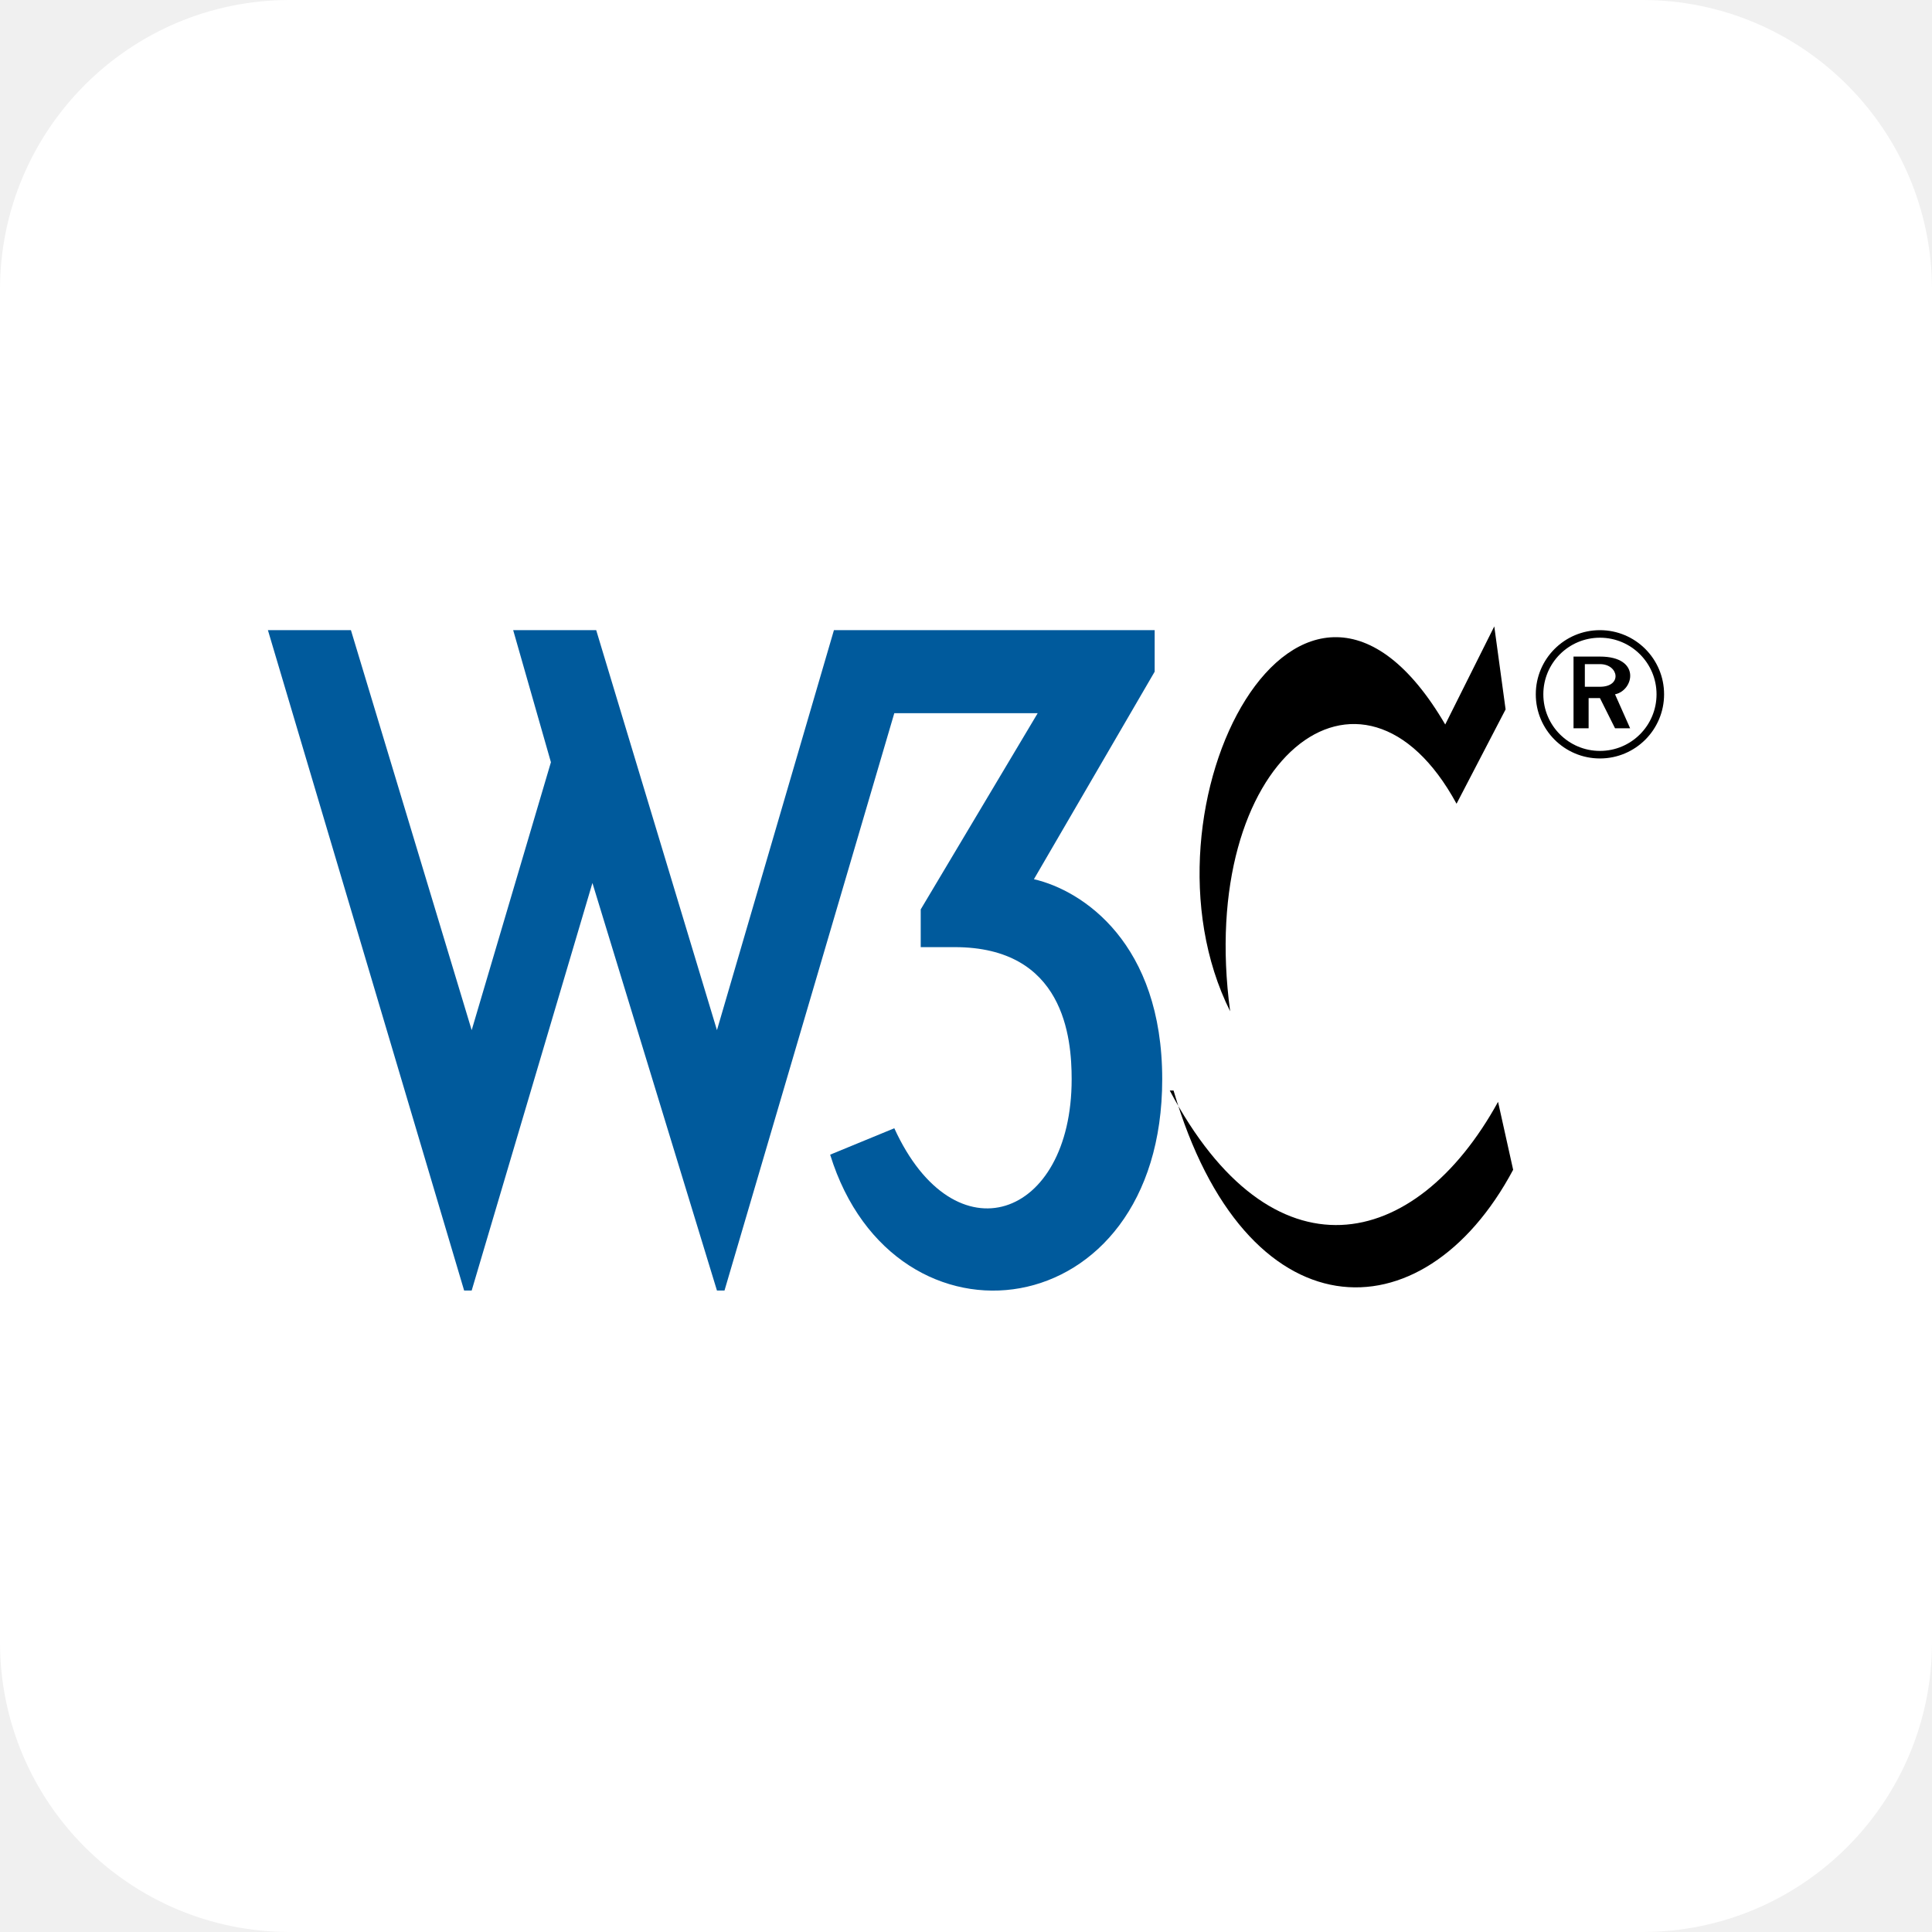
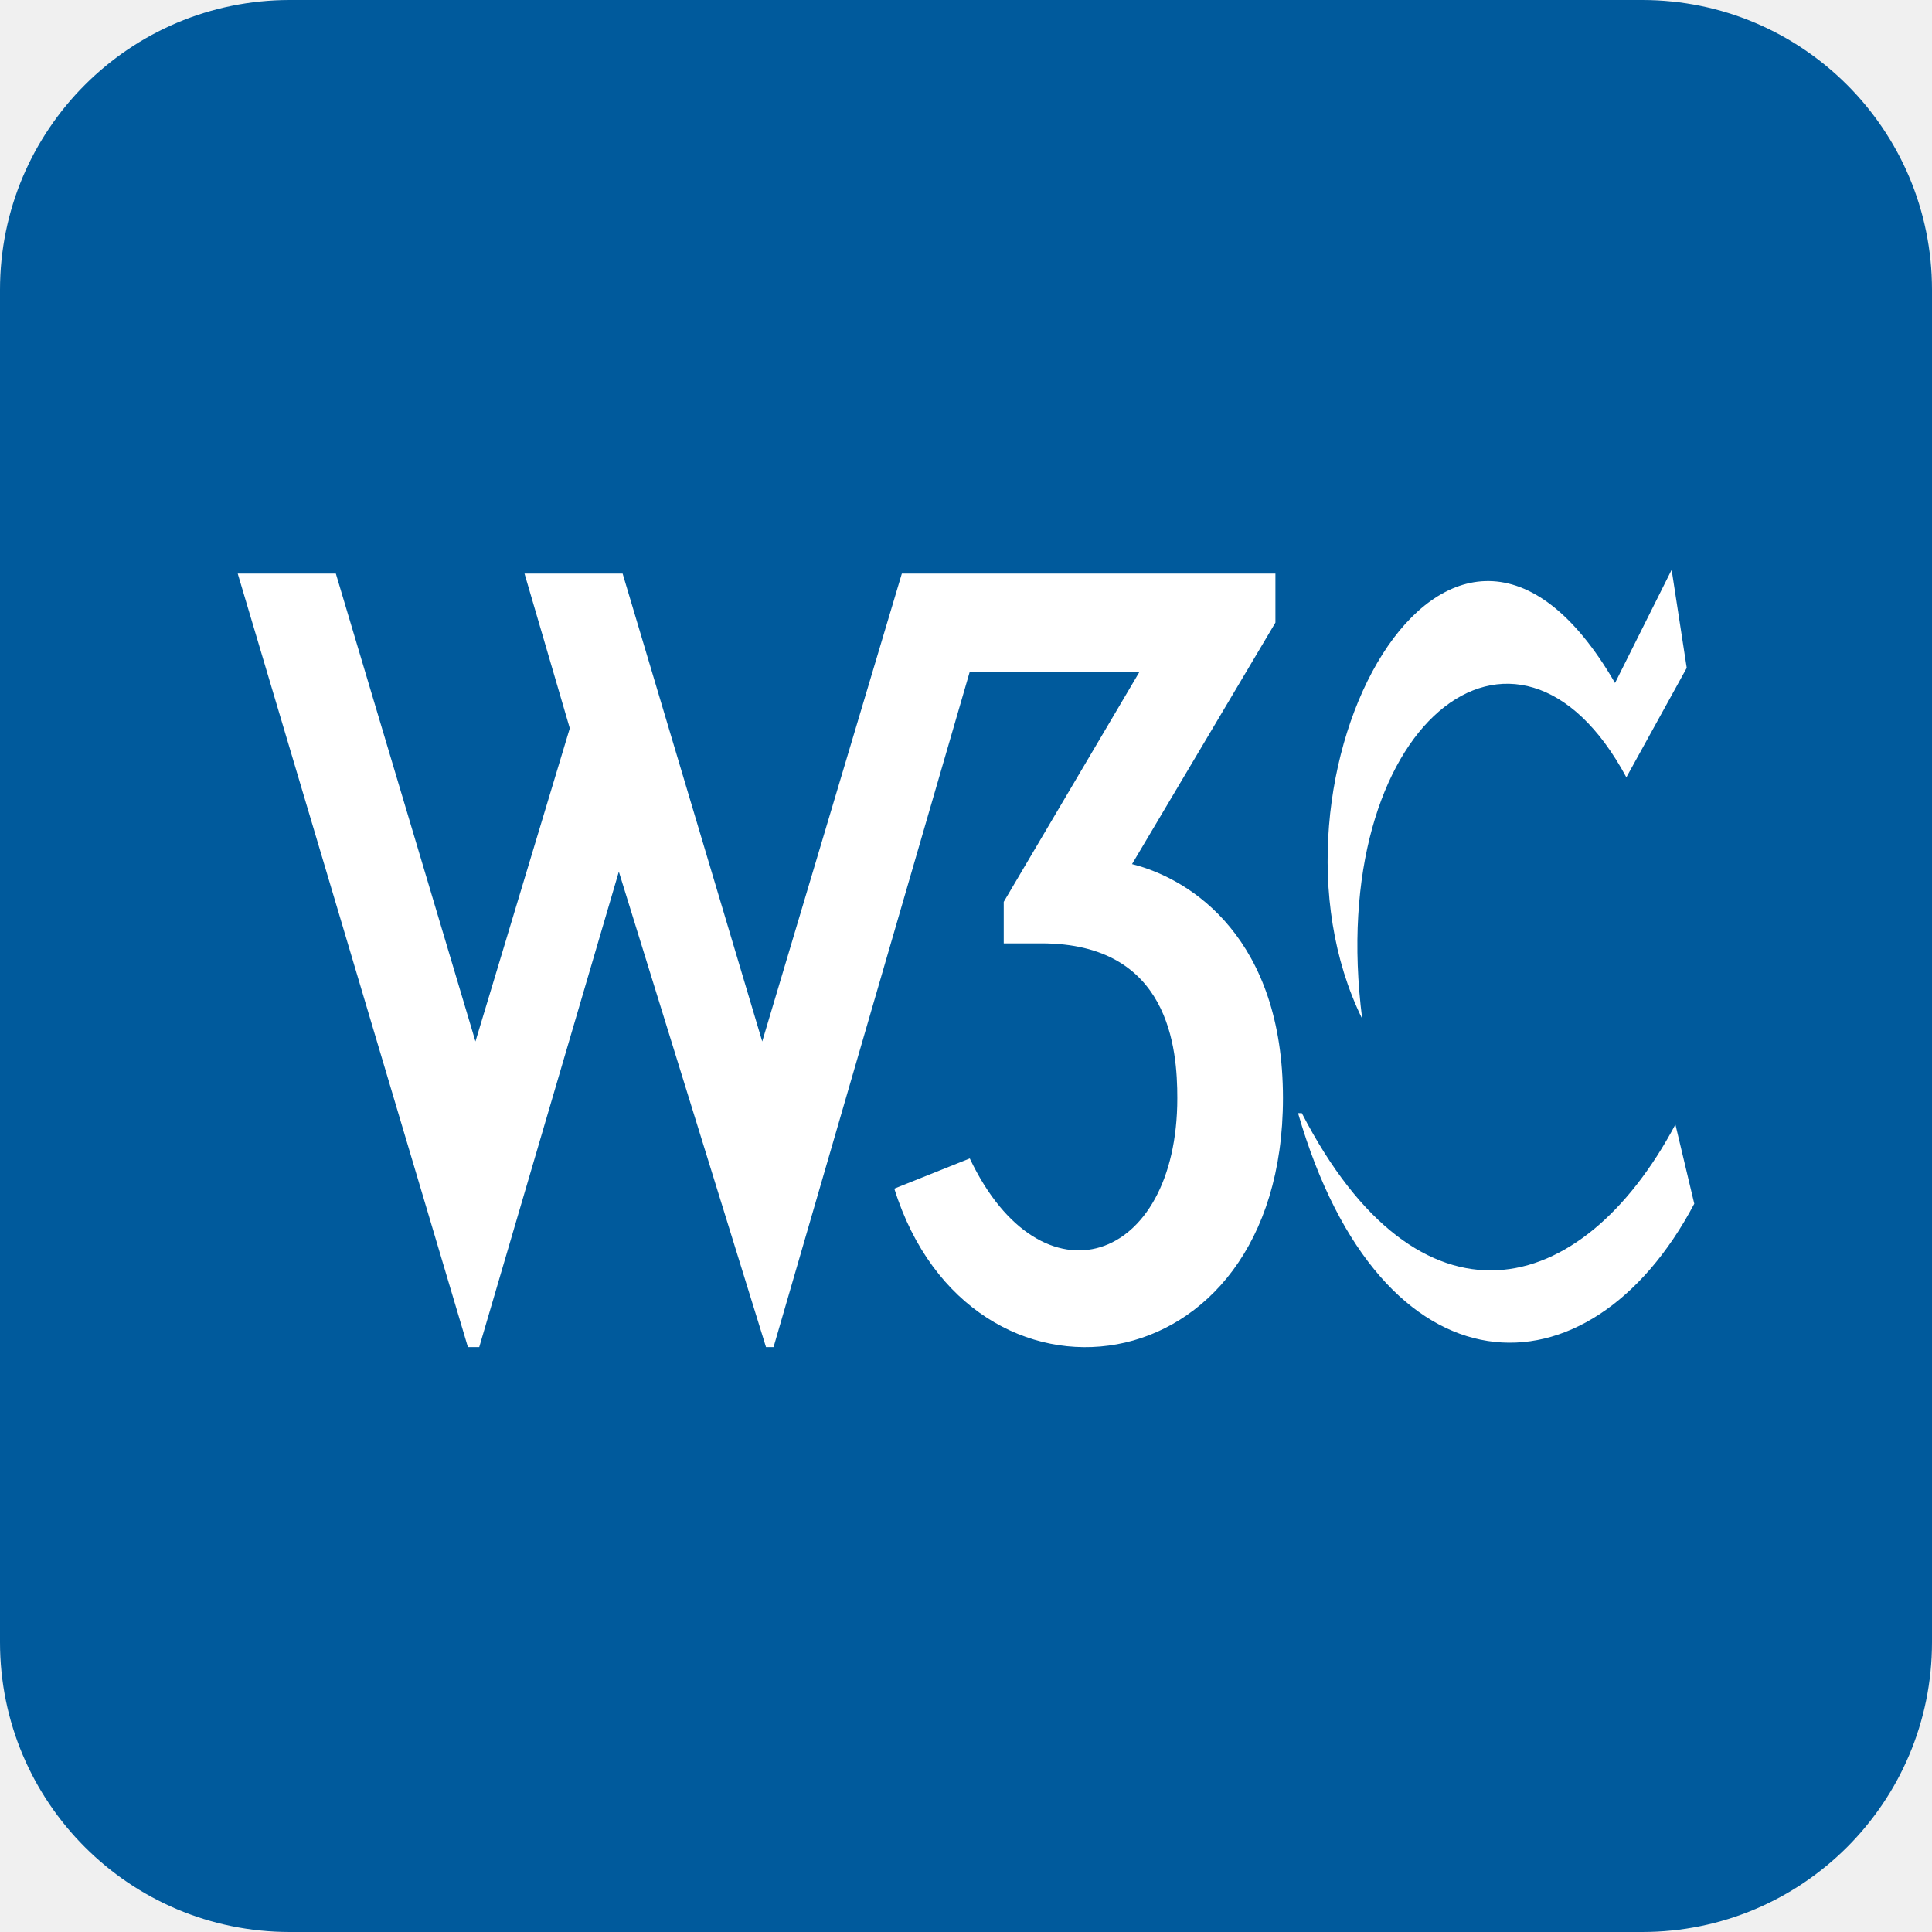
<svg xmlns="http://www.w3.org/2000/svg" aria-label="W3C" role="img" viewBox="0 0 512 512">
-   <rect width="512" height="512" rx="15%" fill="#fff" />
-   <path d="M158 167l32 106 31-106h85v11l-32 55c13 3 34 17 34 53 0 66-71 75-88 20l17-7c16 35 47 24 47-13 0-11-2-35-31-35h-9v-10l31-52h-38l-45 153h-2l-33-108-32 108h-2L71 167h22l32 106 21-71-10-35z" fill="#005a9c" />
-   <path d="M424 174h-7v19h4v-8h3l4 8h4l-4-9c5-1 7-10-4-10zm0 8h-4v-6h4c5 0 6 6 0 6zM310 289c27 51 65 43 87 3l4 18c-24 45-71 44-90-21zm16-21c-27-54 19-141 57-76l13-26 3 22-13 25c-25-46-69-12-60 55z" />
-   <circle cx="424" cy="184" r="16" fill="none" stroke="#000" stroke-width="2" />
+   <rect width="512" height="512" rx="15%" fill="#005a9c" />
+   <path fill="#fff" d="M165 152l37 124 37-124h99v13l-38 64c16 4 40 20 40 62 0 78-83 88-103 24l20-8c19 40 55 28 55-16 0-13-2-41-36-41h-10v-11l36-61h-45l-52 179h-2l-39-126-37 126h-3L63 152h26l37 124 25-83-12-41m222 118c-31-63 23-165 67-89l15-30 4 26-16 29c-29-54-80-14-70 64m-16 25c31 60 74 50 99 3l5 21c-28 53-83 52-105-24zm16-25c-31-63 23-165 67-89l15-30 4 26-16 29c-29-54-80-14-70 64z" />
</svg>
